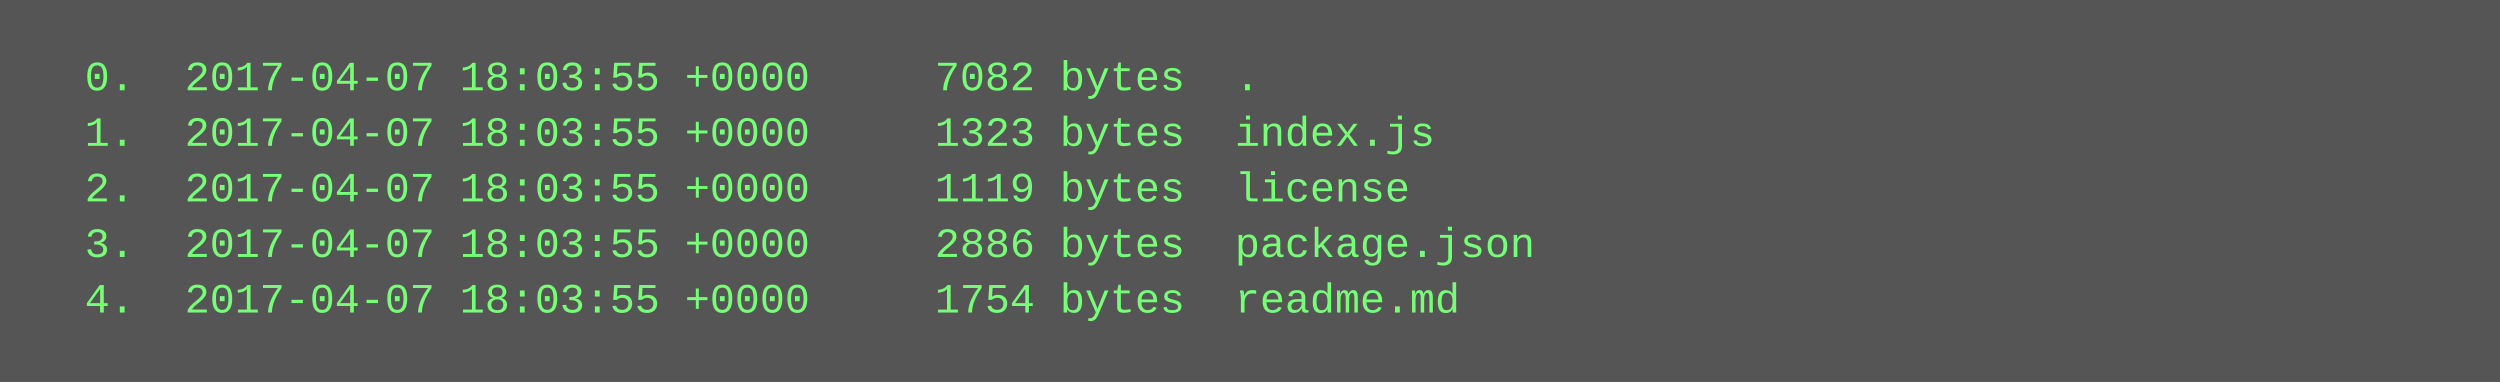
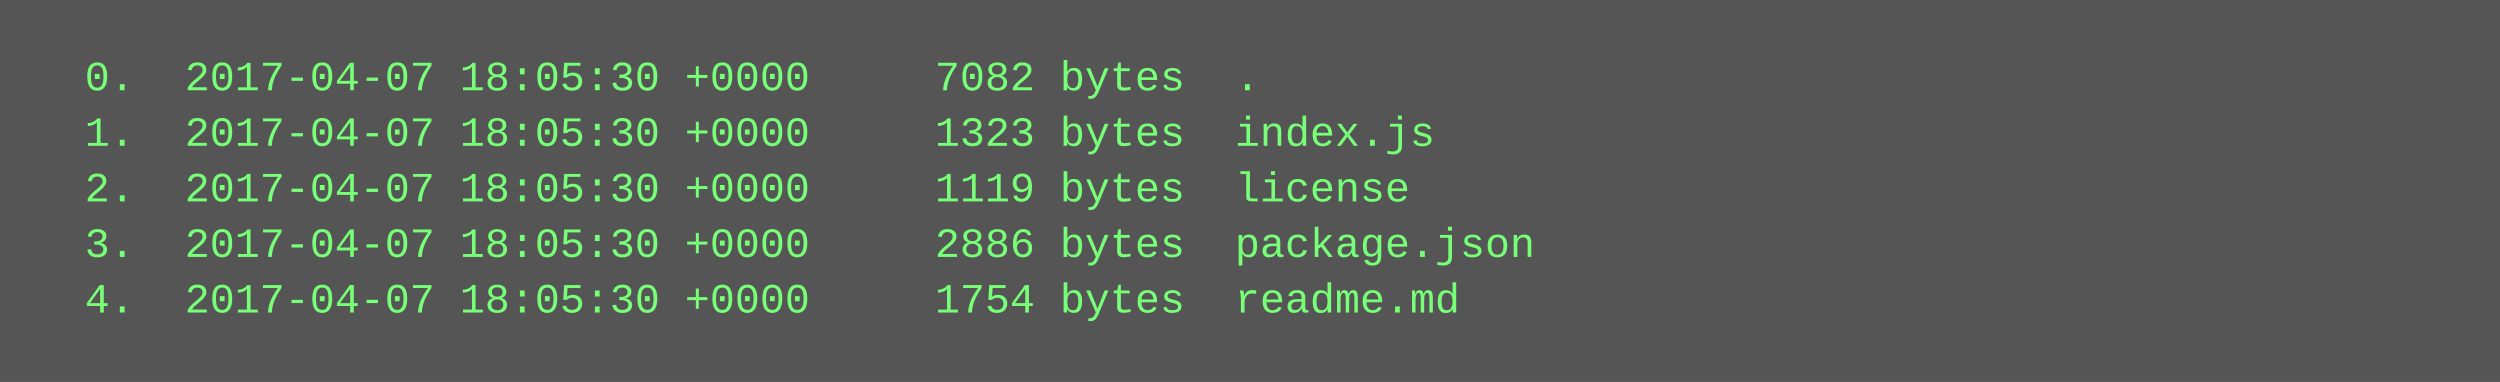
<svg xmlns="http://www.w3.org/2000/svg" height="110" width="720">
  <rect height="110" fill="#555" width="720" />
  <text fill="#7f7" font-family="Courier New" font-size="12" xml:space="preserve">
-     <tspan x="10" y="26">  0.  2017-04-07 18:03:55 +0000     7082 bytes  .</tspan>
-     <tspan x="10" y="42">  1.  2017-04-07 18:03:55 +0000     1323 bytes  index.js</tspan>
-     <tspan x="10" y="58">  2.  2017-04-07 18:03:55 +0000     1119 bytes  license</tspan>
-     <tspan x="10" y="74">  3.  2017-04-07 18:03:55 +0000     2886 bytes  package.json</tspan>
-     <tspan x="10" y="90">  4.  2017-04-07 18:03:55 +0000     1754 bytes  readme.md</tspan>
+     <tspan x="10" y="26">  0.  2017-04-07 18:05:30 +0000     7082 bytes  .</tspan>
+     <tspan x="10" y="42">  1.  2017-04-07 18:05:30 +0000     1323 bytes  index.js</tspan>
+     <tspan x="10" y="58">  2.  2017-04-07 18:05:30 +0000     1119 bytes  license</tspan>
+     <tspan x="10" y="74">  3.  2017-04-07 18:05:30 +0000     2886 bytes  package.json</tspan>
+     <tspan x="10" y="90">  4.  2017-04-07 18:05:30 +0000     1754 bytes  readme.md</tspan>
  </text>
</svg>
